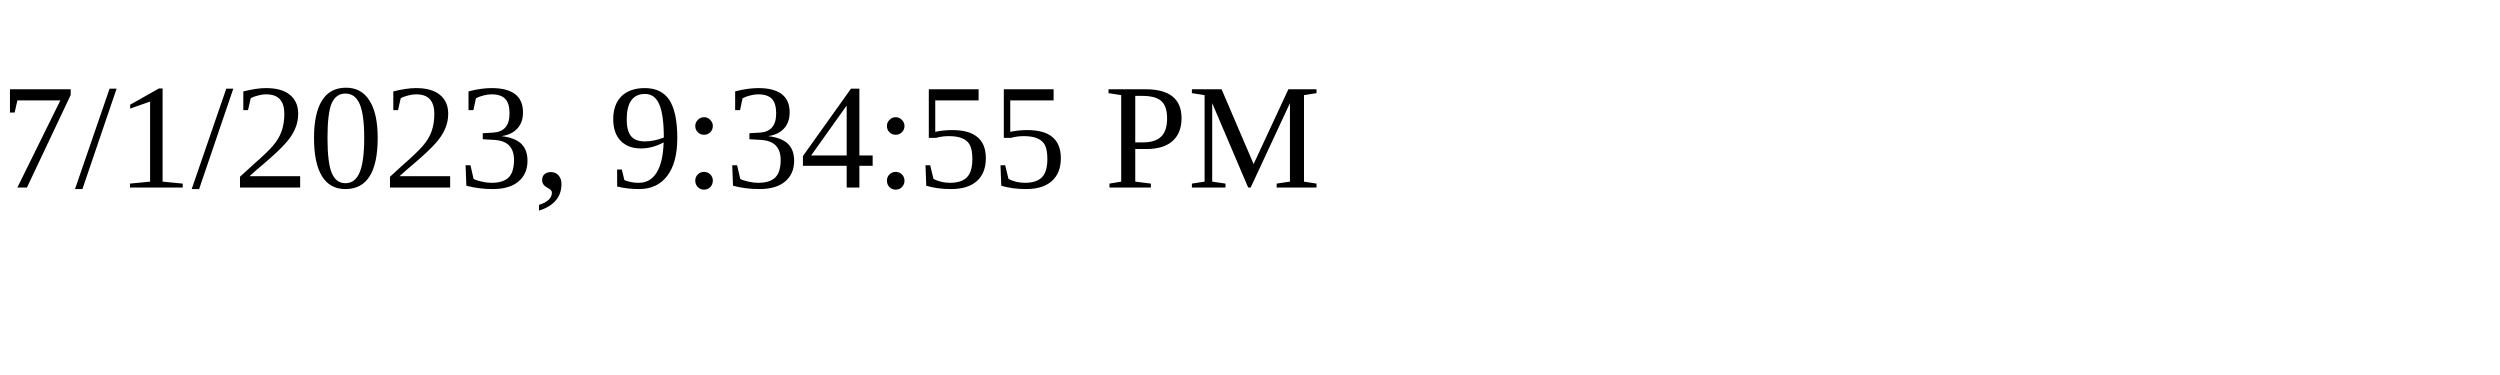
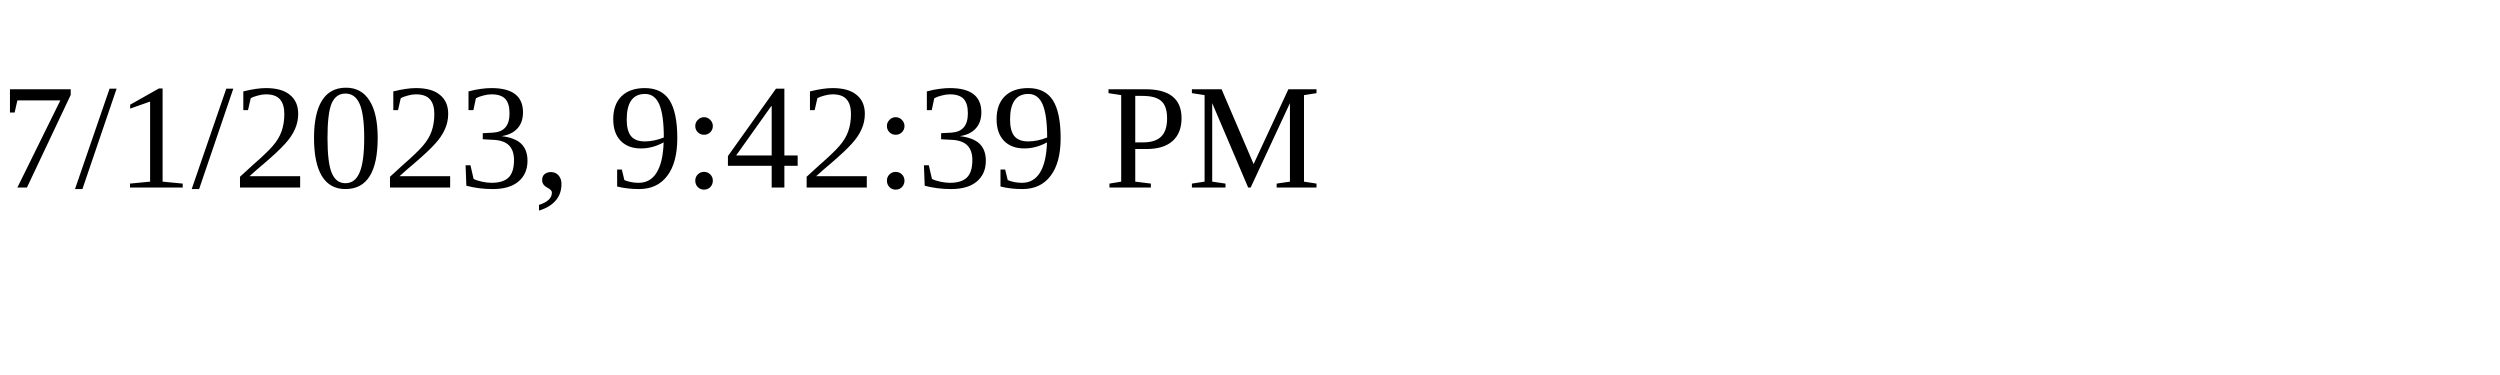
<svg xmlns="http://www.w3.org/2000/svg" height="30" width="200">
-   <text x="0" y="15">7/1/2023, 9:34:55 PM</text>
+   <text x="0" y="15">7/1/2023, 9:42:39 PM</text>
</svg>
